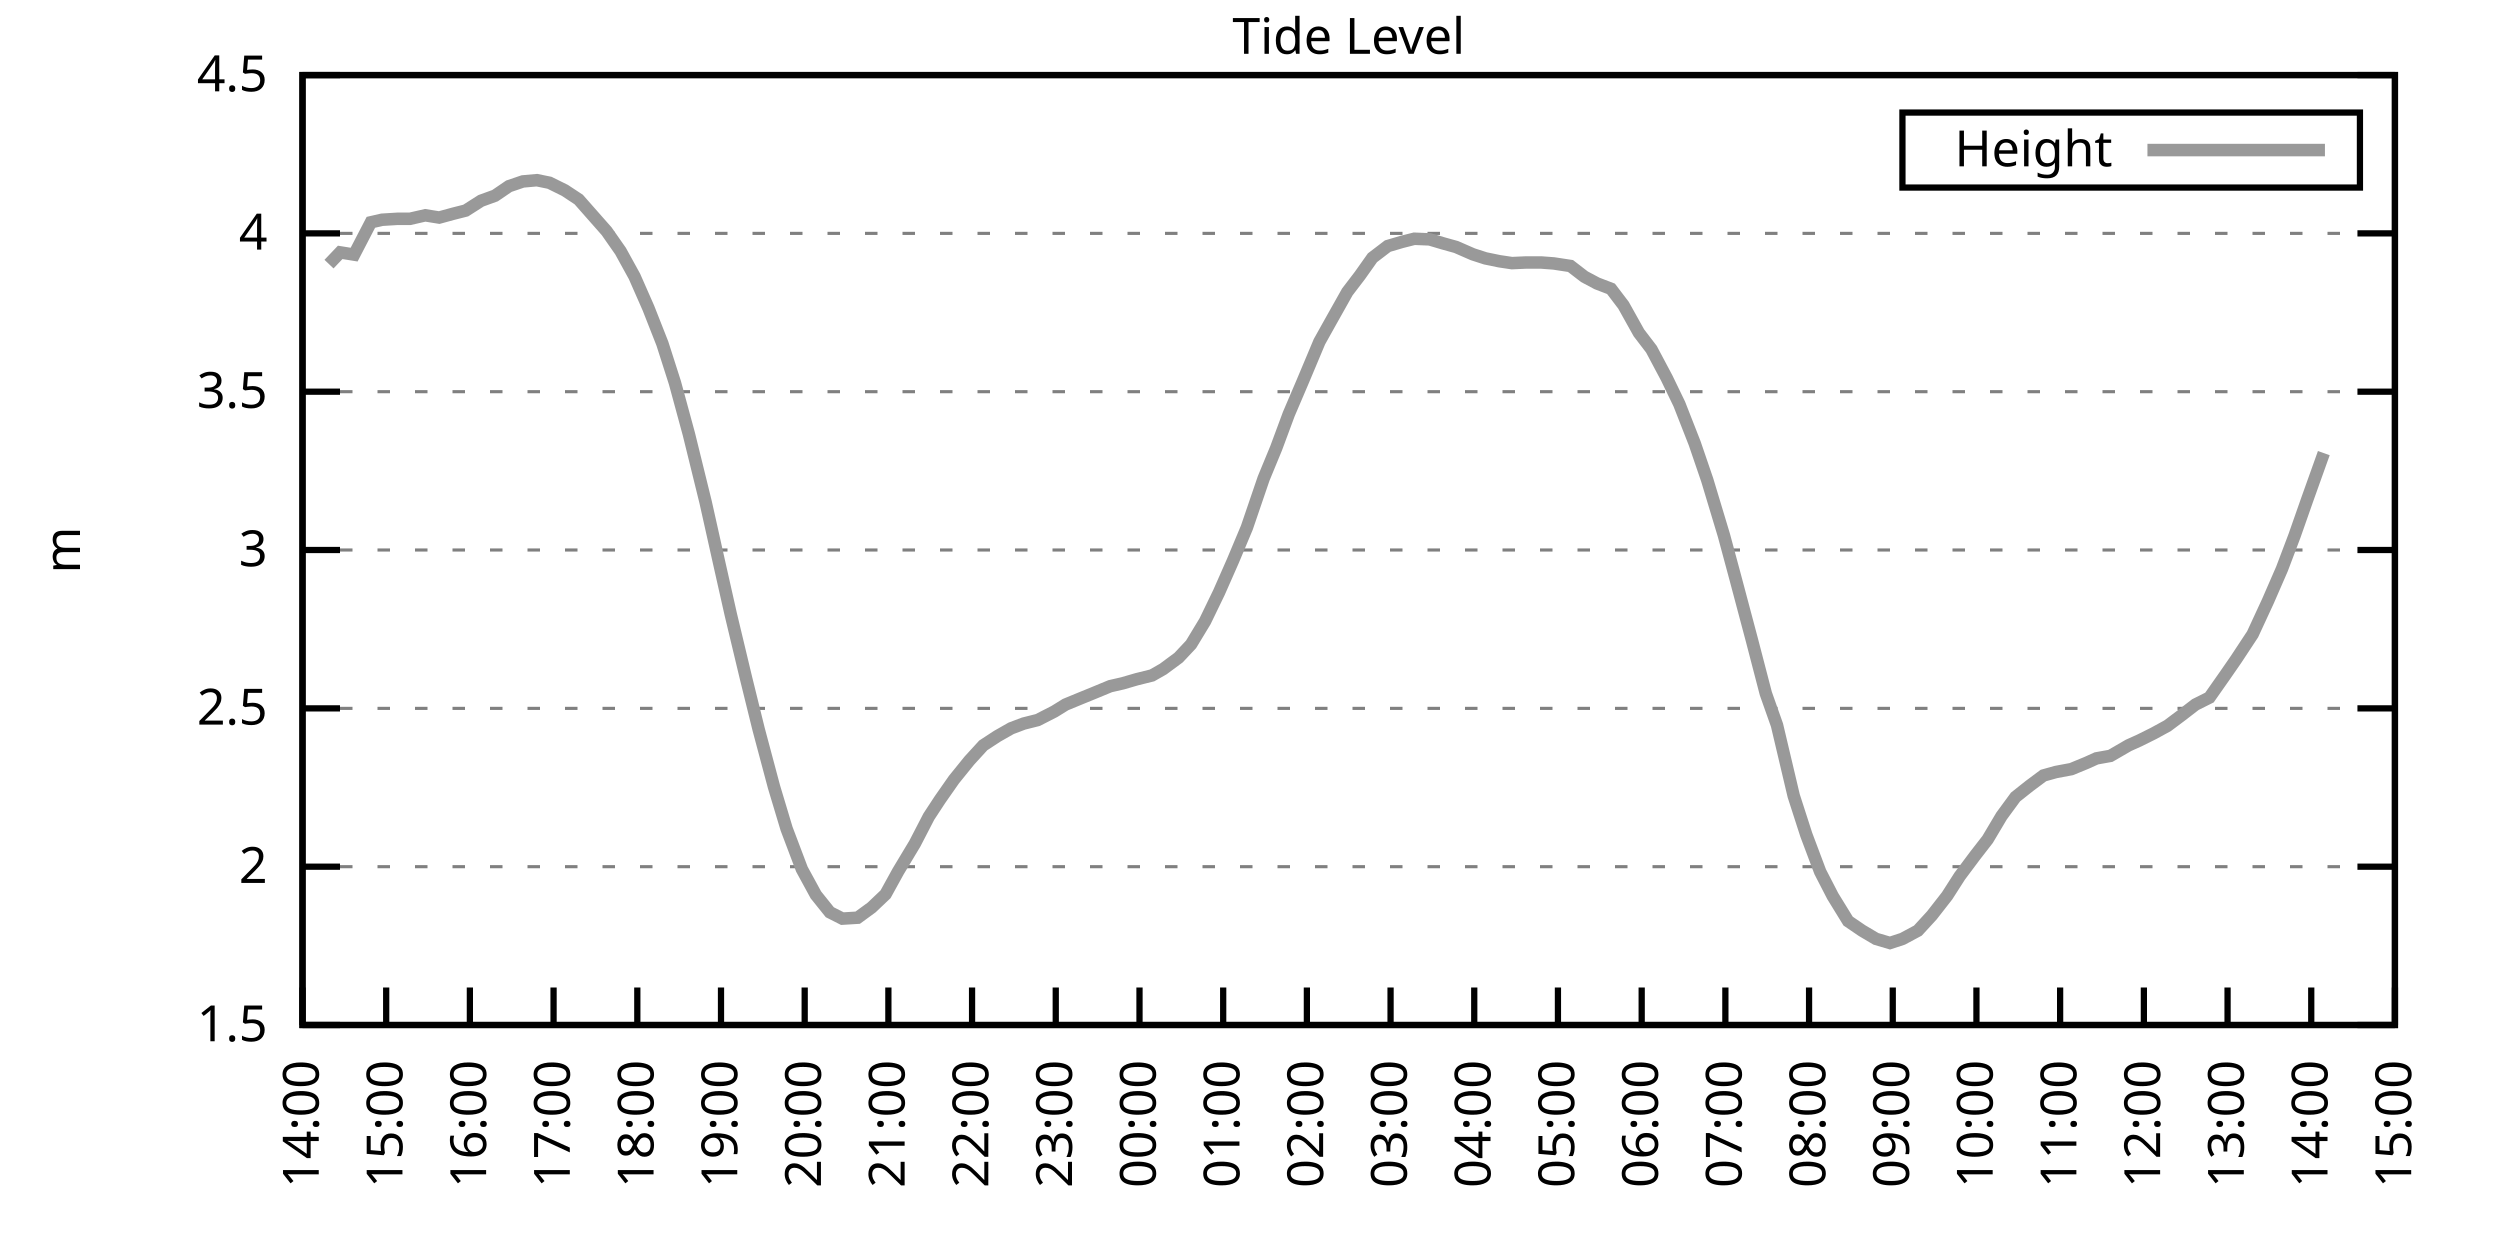
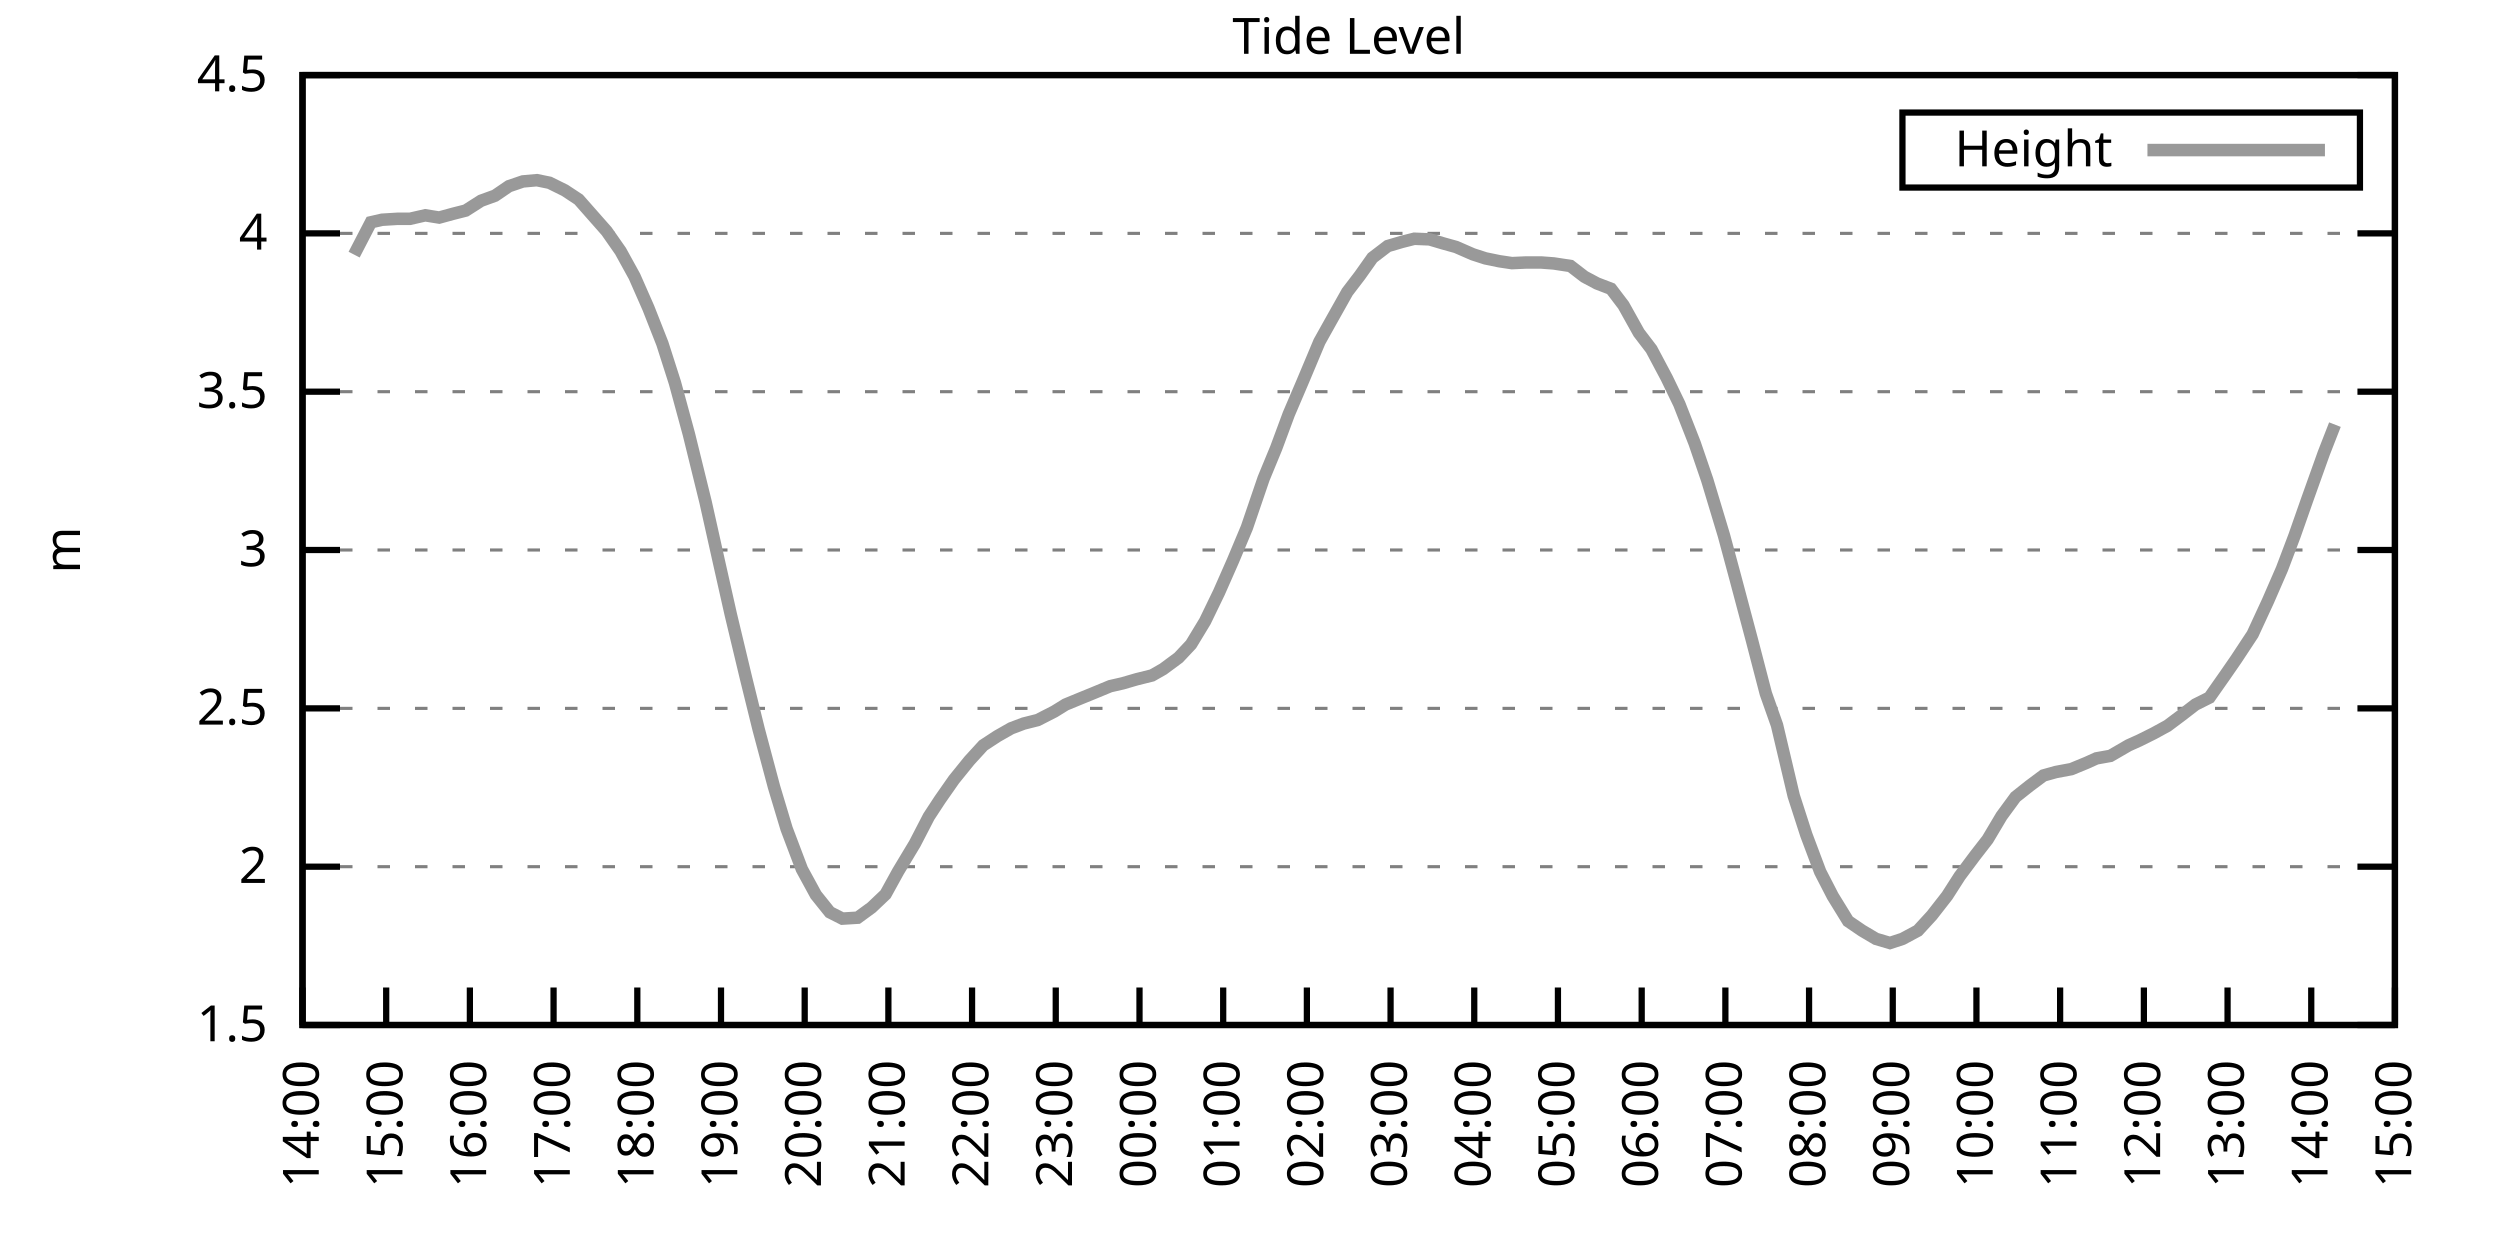
<svg xmlns="http://www.w3.org/2000/svg" xmlns:xlink="http://www.w3.org/1999/xlink" width="400" height="200" viewBox="0 0 400 200">
  <g id="gnuplot_canvas">
    <rect x="0" y="0" width="400" height="200" fill="none" />
    <defs>
      <circle id="gpDot" r="0.5" stroke-width="0.5" stroke="currentColor" />
      <path id="gpPt0" stroke-width="0.333" stroke="currentColor" d="M-1,0 h2 M0,-1 v2" />
      <path id="gpPt1" stroke-width="0.333" stroke="currentColor" d="M-1,-1 L1,1 M1,-1 L-1,1" />
      <path id="gpPt2" stroke-width="0.333" stroke="currentColor" d="M-1,0 L1,0 M0,-1 L0,1 M-1,-1 L1,1 M-1,1 L1,-1" />
      <rect id="gpPt3" stroke-width="0.333" stroke="currentColor" x="-1" y="-1" width="2" height="2" />
      <rect id="gpPt4" stroke-width="0.333" stroke="currentColor" fill="currentColor" x="-1" y="-1" width="2" height="2" />
      <circle id="gpPt5" stroke-width="0.333" stroke="currentColor" cx="0" cy="0" r="1" />
      <use xlink:href="#gpPt5" id="gpPt6" fill="currentColor" stroke="none" />
      <path id="gpPt7" stroke-width="0.333" stroke="currentColor" d="M0,-1.33 L-1.33,0.67 L1.33,0.67 z" />
      <use xlink:href="#gpPt7" id="gpPt8" fill="currentColor" stroke="none" />
      <use xlink:href="#gpPt7" id="gpPt9" stroke="currentColor" transform="rotate(180)" />
      <use xlink:href="#gpPt9" id="gpPt10" fill="currentColor" stroke="none" />
      <use xlink:href="#gpPt3" id="gpPt11" stroke="currentColor" transform="rotate(45)" />
      <use xlink:href="#gpPt11" id="gpPt12" fill="currentColor" stroke="none" />
      <path id="gpPt13" stroke-width="0.333" stroke="currentColor" d="M0,1.330 L1.265,0.411 L0.782,-1.067 L-0.782,-1.076 L-1.265,0.411 z" />
      <use xlink:href="#gpPt13" id="gpPt14" fill="currentColor" stroke="none" />
      <filter id="textbox" filterUnits="objectBoundingBox" x="0" y="0" height="1" width="1">
        <feFlood flood-color="white" flood-opacity="1" result="bgnd" />
        <feComposite in="SourceGraphic" in2="bgnd" operator="atop" />
      </filter>
      <filter id="greybox" filterUnits="objectBoundingBox" x="0" y="0" height="1" width="1">
        <feFlood flood-color="lightgrey" flood-opacity="1" result="grey" />
        <feComposite in="SourceGraphic" in2="grey" operator="atop" />
      </filter>
    </defs>
    <g fill="none" color="white" stroke="currentColor" stroke-width="1.00" stroke-linecap="butt" stroke-linejoin="miter">
</g>
    <g fill="none" color="black" stroke="currentColor" stroke-width="1.00" stroke-linecap="butt" stroke-linejoin="miter">
      <g stroke="none" shape-rendering="crispEdges">
        <polygon fill="rgb(255, 255, 255)" points="48.40,164.00 383.18,164.00 383.18,12.02 48.40,12.02 " />
      </g>
    </g>
    <g fill="none" color="black" stroke="currentColor" stroke-width="1.00" stroke-linecap="butt" stroke-linejoin="miter">
</g>
    <g fill="none" color="black" stroke="black" stroke-width="0.50" stroke-linecap="butt" stroke-linejoin="miter">
</g>
    <g fill="none" color="gray" stroke="currentColor" stroke-width="0.50" stroke-linecap="butt" stroke-linejoin="miter">
      <path stroke="gray" stroke-dasharray="2,4" class="gridline" d="M48.40,164.00 L383.19,164.00  " />
    </g>
    <g fill="none" color="gray" stroke="gray" stroke-width="1.00" stroke-linecap="butt" stroke-linejoin="miter">
</g>
    <g fill="none" color="black" stroke="currentColor" stroke-width="1.00" stroke-linecap="butt" stroke-linejoin="miter">
      <path stroke="black" d="M48.40,164.00 L54.40,164.00 M383.19,164.00 L377.19,164.00  " />
      <g transform="translate(42.80,166.60)" stroke="none" fill="black" font-family="Sans" font-size="8.00" text-anchor="end">
        <text>
          <tspan font-family="Sans"> 1.5</tspan>
        </text>
      </g>
    </g>
    <g fill="none" color="black" stroke="currentColor" stroke-width="1.00" stroke-linecap="butt" stroke-linejoin="miter">
</g>
    <g fill="none" color="black" stroke="black" stroke-width="0.50" stroke-linecap="butt" stroke-linejoin="miter">
</g>
    <g fill="none" color="gray" stroke="currentColor" stroke-width="0.50" stroke-linecap="butt" stroke-linejoin="miter">
      <path stroke="gray" stroke-dasharray="2,4" class="gridline" d="M48.40,138.67 L383.19,138.67  " />
    </g>
    <g fill="none" color="gray" stroke="gray" stroke-width="1.00" stroke-linecap="butt" stroke-linejoin="miter">
</g>
    <g fill="none" color="black" stroke="currentColor" stroke-width="1.00" stroke-linecap="butt" stroke-linejoin="miter">
      <path stroke="black" d="M48.40,138.67 L54.40,138.67 M383.19,138.67 L377.19,138.67  " />
      <g transform="translate(42.80,141.27)" stroke="none" fill="black" font-family="Sans" font-size="8.00" text-anchor="end">
        <text>
          <tspan font-family="Sans"> 2</tspan>
        </text>
      </g>
    </g>
    <g fill="none" color="black" stroke="currentColor" stroke-width="1.00" stroke-linecap="butt" stroke-linejoin="miter">
</g>
    <g fill="none" color="black" stroke="black" stroke-width="0.50" stroke-linecap="butt" stroke-linejoin="miter">
</g>
    <g fill="none" color="gray" stroke="currentColor" stroke-width="0.50" stroke-linecap="butt" stroke-linejoin="miter">
      <path stroke="gray" stroke-dasharray="2,4" class="gridline" d="M48.40,113.34 L383.19,113.34  " />
    </g>
    <g fill="none" color="gray" stroke="gray" stroke-width="1.00" stroke-linecap="butt" stroke-linejoin="miter">
</g>
    <g fill="none" color="black" stroke="currentColor" stroke-width="1.00" stroke-linecap="butt" stroke-linejoin="miter">
      <path stroke="black" d="M48.40,113.34 L54.40,113.34 M383.19,113.34 L377.19,113.34  " />
      <g transform="translate(42.80,115.94)" stroke="none" fill="black" font-family="Sans" font-size="8.00" text-anchor="end">
        <text>
          <tspan font-family="Sans"> 2.5</tspan>
        </text>
      </g>
    </g>
    <g fill="none" color="black" stroke="currentColor" stroke-width="1.00" stroke-linecap="butt" stroke-linejoin="miter">
</g>
    <g fill="none" color="black" stroke="black" stroke-width="0.50" stroke-linecap="butt" stroke-linejoin="miter">
</g>
    <g fill="none" color="gray" stroke="currentColor" stroke-width="0.50" stroke-linecap="butt" stroke-linejoin="miter">
      <path stroke="gray" stroke-dasharray="2,4" class="gridline" d="M48.40,88.00 L383.19,88.00  " />
    </g>
    <g fill="none" color="gray" stroke="gray" stroke-width="1.00" stroke-linecap="butt" stroke-linejoin="miter">
</g>
    <g fill="none" color="black" stroke="currentColor" stroke-width="1.00" stroke-linecap="butt" stroke-linejoin="miter">
      <path stroke="black" d="M48.40,88.00 L54.40,88.00 M383.19,88.00 L377.19,88.00  " />
      <g transform="translate(42.80,90.60)" stroke="none" fill="black" font-family="Sans" font-size="8.00" text-anchor="end">
        <text>
          <tspan font-family="Sans"> 3</tspan>
        </text>
      </g>
    </g>
    <g fill="none" color="black" stroke="currentColor" stroke-width="1.00" stroke-linecap="butt" stroke-linejoin="miter">
</g>
    <g fill="none" color="black" stroke="black" stroke-width="0.50" stroke-linecap="butt" stroke-linejoin="miter">
</g>
    <g fill="none" color="gray" stroke="currentColor" stroke-width="0.50" stroke-linecap="butt" stroke-linejoin="miter">
      <path stroke="gray" stroke-dasharray="2,4" class="gridline" d="M48.40,62.67 L383.19,62.67  " />
    </g>
    <g fill="none" color="gray" stroke="gray" stroke-width="1.00" stroke-linecap="butt" stroke-linejoin="miter">
</g>
    <g fill="none" color="black" stroke="currentColor" stroke-width="1.00" stroke-linecap="butt" stroke-linejoin="miter">
      <path stroke="black" d="M48.40,62.67 L54.40,62.67 M383.19,62.67 L377.19,62.67  " />
      <g transform="translate(42.80,65.27)" stroke="none" fill="black" font-family="Sans" font-size="8.00" text-anchor="end">
        <text>
          <tspan font-family="Sans"> 3.5</tspan>
        </text>
      </g>
    </g>
    <g fill="none" color="black" stroke="currentColor" stroke-width="1.00" stroke-linecap="butt" stroke-linejoin="miter">
</g>
    <g fill="none" color="black" stroke="black" stroke-width="0.50" stroke-linecap="butt" stroke-linejoin="miter">
</g>
    <g fill="none" color="gray" stroke="currentColor" stroke-width="0.50" stroke-linecap="butt" stroke-linejoin="miter">
      <path stroke="gray" stroke-dasharray="2,4" class="gridline" d="M48.40,37.34 L383.19,37.34  " />
    </g>
    <g fill="none" color="gray" stroke="gray" stroke-width="1.00" stroke-linecap="butt" stroke-linejoin="miter">
</g>
    <g fill="none" color="black" stroke="currentColor" stroke-width="1.00" stroke-linecap="butt" stroke-linejoin="miter">
      <path stroke="black" d="M48.40,37.34 L54.40,37.34 M383.19,37.34 L377.19,37.34  " />
      <g transform="translate(42.80,39.94)" stroke="none" fill="black" font-family="Sans" font-size="8.00" text-anchor="end">
        <text>
          <tspan font-family="Sans"> 4</tspan>
        </text>
      </g>
    </g>
    <g fill="none" color="black" stroke="currentColor" stroke-width="1.00" stroke-linecap="butt" stroke-linejoin="miter">
</g>
    <g fill="none" color="black" stroke="black" stroke-width="0.50" stroke-linecap="butt" stroke-linejoin="miter">
</g>
    <g fill="none" color="gray" stroke="currentColor" stroke-width="0.50" stroke-linecap="butt" stroke-linejoin="miter">
      <path stroke="gray" stroke-dasharray="2,4" class="gridline" d="M48.40,12.01 L383.19,12.01  " />
    </g>
    <g fill="none" color="gray" stroke="gray" stroke-width="1.00" stroke-linecap="butt" stroke-linejoin="miter">
</g>
    <g fill="none" color="black" stroke="currentColor" stroke-width="1.00" stroke-linecap="butt" stroke-linejoin="miter">
      <path stroke="black" d="M48.40,12.01 L54.40,12.01 M383.19,12.01 L377.19,12.01  " />
      <g transform="translate(42.80,14.61)" stroke="none" fill="black" font-family="Sans" font-size="8.00" text-anchor="end">
        <text>
          <tspan font-family="Sans"> 4.5</tspan>
        </text>
      </g>
    </g>
    <g fill="none" color="black" stroke="currentColor" stroke-width="1.00" stroke-linecap="butt" stroke-linejoin="miter">
      <path stroke="black" d="M48.40,164.00 L48.40,158.00  " />
      <g transform="translate(51.00,169.60) rotate(270.00)" stroke="none" fill="black" font-family="Sans" font-size="8.00" text-anchor="end">
        <text>
          <tspan font-family="Sans">14:00</tspan>
        </text>
      </g>
    </g>
    <g fill="none" color="black" stroke="currentColor" stroke-width="1.00" stroke-linecap="butt" stroke-linejoin="miter">
      <path stroke="black" d="M61.79,164.00 L61.79,158.00  " />
      <g transform="translate(64.39,169.60) rotate(270.00)" stroke="none" fill="black" font-family="Sans" font-size="8.00" text-anchor="end">
        <text>
          <tspan font-family="Sans">15:00</tspan>
        </text>
      </g>
    </g>
    <g fill="none" color="black" stroke="currentColor" stroke-width="1.00" stroke-linecap="butt" stroke-linejoin="miter">
      <path stroke="black" d="M75.18,164.00 L75.18,158.00  " />
      <g transform="translate(77.78,169.60) rotate(270.00)" stroke="none" fill="black" font-family="Sans" font-size="8.00" text-anchor="end">
        <text>
          <tspan font-family="Sans">16:00</tspan>
        </text>
      </g>
    </g>
    <g fill="none" color="black" stroke="currentColor" stroke-width="1.00" stroke-linecap="butt" stroke-linejoin="miter">
      <path stroke="black" d="M88.57,164.00 L88.57,158.00  " />
      <g transform="translate(91.17,169.60) rotate(270.00)" stroke="none" fill="black" font-family="Sans" font-size="8.00" text-anchor="end">
        <text>
          <tspan font-family="Sans">17:00</tspan>
        </text>
      </g>
    </g>
    <g fill="none" color="black" stroke="currentColor" stroke-width="1.00" stroke-linecap="butt" stroke-linejoin="miter">
      <path stroke="black" d="M101.97,164.00 L101.97,158.00  " />
      <g transform="translate(104.57,169.60) rotate(270.00)" stroke="none" fill="black" font-family="Sans" font-size="8.00" text-anchor="end">
        <text>
          <tspan font-family="Sans">18:00</tspan>
        </text>
      </g>
    </g>
    <g fill="none" color="black" stroke="currentColor" stroke-width="1.00" stroke-linecap="butt" stroke-linejoin="miter">
      <path stroke="black" d="M115.36,164.00 L115.36,158.00  " />
      <g transform="translate(117.96,169.60) rotate(270.00)" stroke="none" fill="black" font-family="Sans" font-size="8.00" text-anchor="end">
        <text>
          <tspan font-family="Sans">19:00</tspan>
        </text>
      </g>
    </g>
    <g fill="none" color="black" stroke="currentColor" stroke-width="1.00" stroke-linecap="butt" stroke-linejoin="miter">
      <path stroke="black" d="M128.75,164.00 L128.75,158.00  " />
      <g transform="translate(131.35,169.60) rotate(270.00)" stroke="none" fill="black" font-family="Sans" font-size="8.00" text-anchor="end">
        <text>
          <tspan font-family="Sans">20:00</tspan>
        </text>
      </g>
    </g>
    <g fill="none" color="black" stroke="currentColor" stroke-width="1.00" stroke-linecap="butt" stroke-linejoin="miter">
      <path stroke="black" d="M142.14,164.00 L142.14,158.00  " />
      <g transform="translate(144.74,169.60) rotate(270.00)" stroke="none" fill="black" font-family="Sans" font-size="8.00" text-anchor="end">
        <text>
          <tspan font-family="Sans">21:00</tspan>
        </text>
      </g>
    </g>
    <g fill="none" color="black" stroke="currentColor" stroke-width="1.00" stroke-linecap="butt" stroke-linejoin="miter">
      <path stroke="black" d="M155.53,164.00 L155.53,158.00  " />
      <g transform="translate(158.13,169.60) rotate(270.00)" stroke="none" fill="black" font-family="Sans" font-size="8.00" text-anchor="end">
        <text>
          <tspan font-family="Sans">22:00</tspan>
        </text>
      </g>
    </g>
    <g fill="none" color="black" stroke="currentColor" stroke-width="1.00" stroke-linecap="butt" stroke-linejoin="miter">
      <path stroke="black" d="M168.92,164.00 L168.92,158.00  " />
      <g transform="translate(171.52,169.60) rotate(270.00)" stroke="none" fill="black" font-family="Sans" font-size="8.00" text-anchor="end">
        <text>
          <tspan font-family="Sans">23:00</tspan>
        </text>
      </g>
    </g>
    <g fill="none" color="black" stroke="currentColor" stroke-width="1.00" stroke-linecap="butt" stroke-linejoin="miter">
      <path stroke="black" d="M182.32,164.00 L182.32,158.00  " />
      <g transform="translate(184.92,169.60) rotate(270.00)" stroke="none" fill="black" font-family="Sans" font-size="8.00" text-anchor="end">
        <text>
          <tspan font-family="Sans">00:00</tspan>
        </text>
      </g>
    </g>
    <g fill="none" color="black" stroke="currentColor" stroke-width="1.00" stroke-linecap="butt" stroke-linejoin="miter">
      <path stroke="black" d="M195.71,164.00 L195.71,158.00  " />
      <g transform="translate(198.31,169.60) rotate(270.00)" stroke="none" fill="black" font-family="Sans" font-size="8.00" text-anchor="end">
        <text>
          <tspan font-family="Sans">01:00</tspan>
        </text>
      </g>
    </g>
    <g fill="none" color="black" stroke="currentColor" stroke-width="1.00" stroke-linecap="butt" stroke-linejoin="miter">
      <path stroke="black" d="M209.10,164.00 L209.10,158.00  " />
      <g transform="translate(211.70,169.60) rotate(270.00)" stroke="none" fill="black" font-family="Sans" font-size="8.00" text-anchor="end">
        <text>
          <tspan font-family="Sans">02:00</tspan>
        </text>
      </g>
    </g>
    <g fill="none" color="black" stroke="currentColor" stroke-width="1.00" stroke-linecap="butt" stroke-linejoin="miter">
      <path stroke="black" d="M222.49,164.00 L222.49,158.00  " />
      <g transform="translate(225.09,169.60) rotate(270.00)" stroke="none" fill="black" font-family="Sans" font-size="8.00" text-anchor="end">
        <text>
          <tspan font-family="Sans">03:00</tspan>
        </text>
      </g>
    </g>
    <g fill="none" color="black" stroke="currentColor" stroke-width="1.00" stroke-linecap="butt" stroke-linejoin="miter">
      <path stroke="black" d="M235.88,164.00 L235.88,158.00  " />
      <g transform="translate(238.48,169.60) rotate(270.00)" stroke="none" fill="black" font-family="Sans" font-size="8.00" text-anchor="end">
        <text>
          <tspan font-family="Sans">04:00</tspan>
        </text>
      </g>
    </g>
    <g fill="none" color="black" stroke="currentColor" stroke-width="1.00" stroke-linecap="butt" stroke-linejoin="miter">
      <path stroke="black" d="M249.27,164.00 L249.27,158.00  " />
      <g transform="translate(251.87,169.60) rotate(270.00)" stroke="none" fill="black" font-family="Sans" font-size="8.00" text-anchor="end">
        <text>
          <tspan font-family="Sans">05:00</tspan>
        </text>
      </g>
    </g>
    <g fill="none" color="black" stroke="currentColor" stroke-width="1.00" stroke-linecap="butt" stroke-linejoin="miter">
      <path stroke="black" d="M262.67,164.00 L262.67,158.00  " />
      <g transform="translate(265.27,169.60) rotate(270.00)" stroke="none" fill="black" font-family="Sans" font-size="8.00" text-anchor="end">
        <text>
          <tspan font-family="Sans">06:00</tspan>
        </text>
      </g>
    </g>
    <g fill="none" color="black" stroke="currentColor" stroke-width="1.00" stroke-linecap="butt" stroke-linejoin="miter">
      <path stroke="black" d="M276.06,164.00 L276.06,158.00  " />
      <g transform="translate(278.66,169.60) rotate(270.00)" stroke="none" fill="black" font-family="Sans" font-size="8.00" text-anchor="end">
        <text>
          <tspan font-family="Sans">07:00</tspan>
        </text>
      </g>
    </g>
    <g fill="none" color="black" stroke="currentColor" stroke-width="1.00" stroke-linecap="butt" stroke-linejoin="miter">
      <path stroke="black" d="M289.45,164.00 L289.45,158.00  " />
      <g transform="translate(292.05,169.60) rotate(270.00)" stroke="none" fill="black" font-family="Sans" font-size="8.00" text-anchor="end">
        <text>
          <tspan font-family="Sans">08:00</tspan>
        </text>
      </g>
    </g>
    <g fill="none" color="black" stroke="currentColor" stroke-width="1.00" stroke-linecap="butt" stroke-linejoin="miter">
      <path stroke="black" d="M302.84,164.00 L302.84,158.00  " />
      <g transform="translate(305.44,169.60) rotate(270.00)" stroke="none" fill="black" font-family="Sans" font-size="8.00" text-anchor="end">
        <text>
          <tspan font-family="Sans">09:00</tspan>
        </text>
      </g>
    </g>
    <g fill="none" color="black" stroke="currentColor" stroke-width="1.00" stroke-linecap="butt" stroke-linejoin="miter">
      <path stroke="black" d="M316.23,164.00 L316.23,158.00  " />
      <g transform="translate(318.83,169.60) rotate(270.00)" stroke="none" fill="black" font-family="Sans" font-size="8.00" text-anchor="end">
        <text>
          <tspan font-family="Sans">10:00</tspan>
        </text>
      </g>
    </g>
    <g fill="none" color="black" stroke="currentColor" stroke-width="1.00" stroke-linecap="butt" stroke-linejoin="miter">
      <path stroke="black" d="M329.62,164.00 L329.62,158.00  " />
      <g transform="translate(332.22,169.60) rotate(270.00)" stroke="none" fill="black" font-family="Sans" font-size="8.00" text-anchor="end">
        <text>
          <tspan font-family="Sans">11:00</tspan>
        </text>
      </g>
    </g>
    <g fill="none" color="black" stroke="currentColor" stroke-width="1.00" stroke-linecap="butt" stroke-linejoin="miter">
      <path stroke="black" d="M343.02,164.00 L343.02,158.00  " />
      <g transform="translate(345.62,169.60) rotate(270.00)" stroke="none" fill="black" font-family="Sans" font-size="8.00" text-anchor="end">
        <text>
          <tspan font-family="Sans">12:00</tspan>
        </text>
      </g>
    </g>
    <g fill="none" color="black" stroke="currentColor" stroke-width="1.00" stroke-linecap="butt" stroke-linejoin="miter">
      <path stroke="black" d="M356.41,164.00 L356.41,158.00  " />
      <g transform="translate(359.01,169.60) rotate(270.00)" stroke="none" fill="black" font-family="Sans" font-size="8.00" text-anchor="end">
        <text>
          <tspan font-family="Sans">13:00</tspan>
        </text>
      </g>
    </g>
    <g fill="none" color="black" stroke="currentColor" stroke-width="1.00" stroke-linecap="butt" stroke-linejoin="miter">
      <path stroke="black" d="M369.80,164.00 L369.80,158.00  " />
      <g transform="translate(372.40,169.60) rotate(270.00)" stroke="none" fill="black" font-family="Sans" font-size="8.00" text-anchor="end">
        <text>
          <tspan font-family="Sans">14:00</tspan>
        </text>
      </g>
    </g>
    <g fill="none" color="black" stroke="currentColor" stroke-width="1.00" stroke-linecap="butt" stroke-linejoin="miter">
      <path stroke="black" d="M383.19,164.00 L383.19,158.00  " />
      <g transform="translate(385.79,169.60) rotate(270.00)" stroke="none" fill="black" font-family="Sans" font-size="8.00" text-anchor="end">
        <text>
          <tspan font-family="Sans">15:00</tspan>
        </text>
      </g>
    </g>
    <g fill="none" color="black" stroke="currentColor" stroke-width="1.00" stroke-linecap="butt" stroke-linejoin="miter">
</g>
    <g fill="none" color="black" stroke="currentColor" stroke-width="1.00" stroke-linecap="butt" stroke-linejoin="miter">
      <path stroke="black" d="M48.40,12.01 L48.40,164.00 L383.19,164.00 L383.19,12.01 L48.40,12.01 Z  " />
    </g>
    <g fill="none" color="black" stroke="currentColor" stroke-width="1.00" stroke-linecap="butt" stroke-linejoin="miter">
</g>
    <g fill="none" color="black" stroke="currentColor" stroke-width="1.00" stroke-linecap="butt" stroke-linejoin="miter">
      <path stroke="black" d="M304.39,30.01 L304.39,18.01 L377.59,18.01 L377.59,30.01 L304.39,30.01 Z  " />
    </g>
    <g id="Tide_level_plot_1">
      <g fill="none" color="white" stroke="black" stroke-width="2.00" stroke-linecap="butt" stroke-linejoin="miter">
</g>
      <g fill="none" color="black" stroke="currentColor" stroke-width="2.00" stroke-linecap="butt" stroke-linejoin="miter">
        <g transform="translate(337.99,26.61)" stroke="none" fill="black" font-family="Sans" font-size="8.00" text-anchor="end">
          <text>
            <tspan font-family="Sans">Height</tspan>
          </text>
        </g>
      </g>
      <g fill="none" color="black" stroke="currentColor" stroke-width="2.00" stroke-linecap="butt" stroke-linejoin="miter">
-         <path stroke="rgb(153, 153, 153)" d="M343.59,24.01 L371.99,24.01 M52.64,42.26 L54.43,40.38 L56.66,40.74 L59.34,35.57 L61.12,35.16 L63.58,35.01   L65.59,35.01 L68.04,34.45 L70.27,34.81 L72.50,34.20 L74.51,33.69 L76.97,32.12 L79.20,31.31 L81.43,29.79   L83.66,29.03 L85.90,28.83 L87.91,29.24 L90.36,30.45 L92.59,31.92 L94.82,34.45 L97.06,36.99 L99.29,40.18   L101.52,44.23 L103.75,49.30 L105.98,54.97 L107.99,61.25 L110.22,69.46 L112.90,80.35 L115.13,90.34 L116.92,98.29   L119.38,108.57 L121.38,116.68 L123.84,125.90 L125.85,132.59 L128.30,139.07 L130.54,143.18 L132.77,145.96 L134.78,146.98   L137.23,146.83 L139.46,145.20 L141.69,143.08 L143.70,139.43 L146.38,134.97 L148.61,130.66 L150.40,127.93 L152.63,124.74   L155.09,121.70 L157.32,119.26 L159.55,117.80 L161.78,116.53 L163.79,115.77 L166.02,115.21 L168.70,113.84 L170.49,112.73   L172.94,111.72 L174.95,110.90 L177.63,109.79 L179.64,109.33 L181.87,108.68 L184.32,108.07 L186.11,107.05 L188.57,105.23   L190.57,103.10 L192.81,99.40 L195.04,94.79 L197.27,89.73 L199.50,84.41 L202.18,76.56 L204.19,71.69 L206.20,66.27   L208.43,61.05 L211.11,54.67 L212.89,51.48 L215.57,46.71 L217.58,44.08 L219.59,41.24 L222.04,39.37 L224.28,38.71   L226.29,38.20 L228.74,38.30 L230.97,38.96 L232.98,39.52 L235.66,40.69 L237.67,41.34 L239.90,41.80 L241.91,42.10   L244.14,42.00 L246.60,42.00 L248.60,42.15 L251.28,42.56 L253.51,44.28 L255.52,45.35 L257.76,46.21 L259.76,48.84   L262.22,53.25 L264.23,55.88 L266.68,60.49 L268.69,64.65 L271.15,70.93 L273.16,76.81 L275.83,85.67 L277.62,92.31   L280.30,102.39 L282.53,110.96 L284.32,116.02 L286.99,127.32 L289.00,133.55 L291.23,139.48 L293.24,143.38 L295.70,147.38   L297.93,148.90 L300.16,150.22 L302.39,150.88 L304.40,150.22 L306.86,148.90 L309.09,146.47 L311.54,143.33 L313.55,140.19   L316.01,136.90 L318.02,134.31 L320.25,130.56 L322.48,127.52 L324.71,125.75 L326.95,124.08 L328.95,123.52 L331.41,123.06   L333.86,122.05 L335.43,121.34 L337.66,120.94 L340.56,119.26 L342.35,118.45 L344.58,117.34 L346.81,116.12 L349.04,114.45   L351.27,112.73 L353.51,111.61 L355.96,108.12 L357.75,105.53 L360.42,101.48 L362.88,96.16 L365.11,91.04 L367.12,85.73   L369.13,80.00 L371.81,72.50  " />
+         <path stroke="rgb(153, 153, 153)" d="M343.59,24.01 L371.99,24.01 M56.66,40.74 L59.34,35.57 L61.12,35.16 L63.58,35.01 L65.59,35.01 L68.04,34.45   L70.27,34.81 L72.50,34.20 L74.51,33.69 L76.97,32.12 L79.20,31.31 L81.43,29.79 L83.66,29.03 L85.90,28.83   L87.91,29.24 L90.36,30.45 L92.59,31.92 L94.82,34.45 L97.06,36.99 L99.29,40.18 L101.52,44.23 L103.75,49.30   L105.98,54.97 L107.99,61.25 L110.22,69.46 L112.90,80.35 L115.13,90.34 L116.92,98.29 L119.38,108.57 L121.38,116.68   L123.84,125.90 L125.85,132.59 L128.30,139.07 L130.54,143.18 L132.77,145.96 L134.78,146.98 L137.23,146.83 L139.46,145.20   L141.69,143.08 L143.70,139.43 L146.38,134.97 L148.61,130.66 L150.40,127.93 L152.63,124.74 L155.09,121.70 L157.32,119.26   L159.55,117.80 L161.78,116.53 L163.79,115.77 L166.02,115.21 L168.70,113.84 L170.49,112.73 L172.94,111.72 L174.95,110.90   L177.63,109.79 L179.64,109.33 L181.87,108.68 L184.32,108.07 L186.11,107.05 L188.57,105.23 L190.57,103.10 L192.81,99.40   L195.04,94.79 L197.27,89.73 L199.50,84.41 L202.18,76.56 L204.19,71.69 L206.20,66.27 L208.43,61.05 L211.11,54.67   L212.89,51.48 L215.57,46.71 L217.58,44.08 L219.59,41.24 L222.04,39.37 L224.28,38.71 L226.29,38.20 L228.74,38.30   L230.97,38.96 L232.98,39.52 L235.66,40.69 L237.67,41.34 L239.90,41.80 L241.91,42.10 L244.14,42.00 L246.60,42.00   L248.60,42.15 L251.28,42.56 L253.51,44.28 L255.52,45.35 L257.76,46.21 L259.76,48.84 L262.22,53.25 L264.23,55.88   L266.68,60.49 L268.69,64.65 L271.15,70.93 L273.16,76.81 L275.83,85.67 L277.62,92.31 L280.30,102.39 L282.53,110.96   L284.32,116.02 L286.99,127.32 L289.00,133.55 L291.23,139.48 L293.24,143.38 L295.70,147.38 L297.93,148.90 L300.16,150.22   L302.39,150.88 L304.40,150.22 L306.86,148.90 L309.09,146.47 L311.54,143.33 L313.55,140.19 L316.01,136.90 L318.02,134.31   L320.25,130.56 L322.48,127.52 L324.71,125.75 L326.95,124.08 L328.95,123.52 L331.41,123.06 L333.86,122.05 L335.43,121.34   L337.66,120.94 L340.56,119.26 L342.35,118.45 L344.58,117.34 L346.81,116.12 L349.04,114.45 L351.27,112.73 L353.51,111.61   L355.96,108.12 L357.75,105.53 L360.42,101.48 L362.88,96.16 L365.11,91.04 L367.12,85.73 L369.13,80.00 L371.81,72.50   L373.59,67.94  " />
      </g>
    </g>
    <g fill="none" color="black" stroke="currentColor" stroke-width="2.00" stroke-linecap="butt" stroke-linejoin="miter">
</g>
    <g fill="none" color="black" stroke="black" stroke-width="1.00" stroke-linecap="butt" stroke-linejoin="miter">
</g>
    <g fill="none" color="black" stroke="currentColor" stroke-width="1.00" stroke-linecap="butt" stroke-linejoin="miter">
      <path stroke="black" d="M48.40,12.01 L48.40,164.00 L383.19,164.00 L383.19,12.01 L48.40,12.01 Z  " />
      <g transform="translate(12.80,88.01) rotate(270.00)" stroke="none" fill="black" font-family="Sans" font-size="8.00" text-anchor="middle">
        <text>
          <tspan font-family="Sans">m</tspan>
        </text>
      </g>
    </g>
    <g fill="none" color="black" stroke="currentColor" stroke-width="1.00" stroke-linecap="butt" stroke-linejoin="miter">
</g>
    <g fill="none" color="black" stroke="currentColor" stroke-width="1.00" stroke-linecap="butt" stroke-linejoin="miter">
      <g transform="translate(215.79,8.61)" stroke="none" fill="black" font-family="Sans" font-size="8.00" text-anchor="middle">
        <text>
          <tspan font-family="Sans">Tide Level</tspan>
        </text>
      </g>
    </g>
    <g fill="none" color="black" stroke="currentColor" stroke-width="1.00" stroke-linecap="butt" stroke-linejoin="miter">
</g>
  </g>
</svg>
